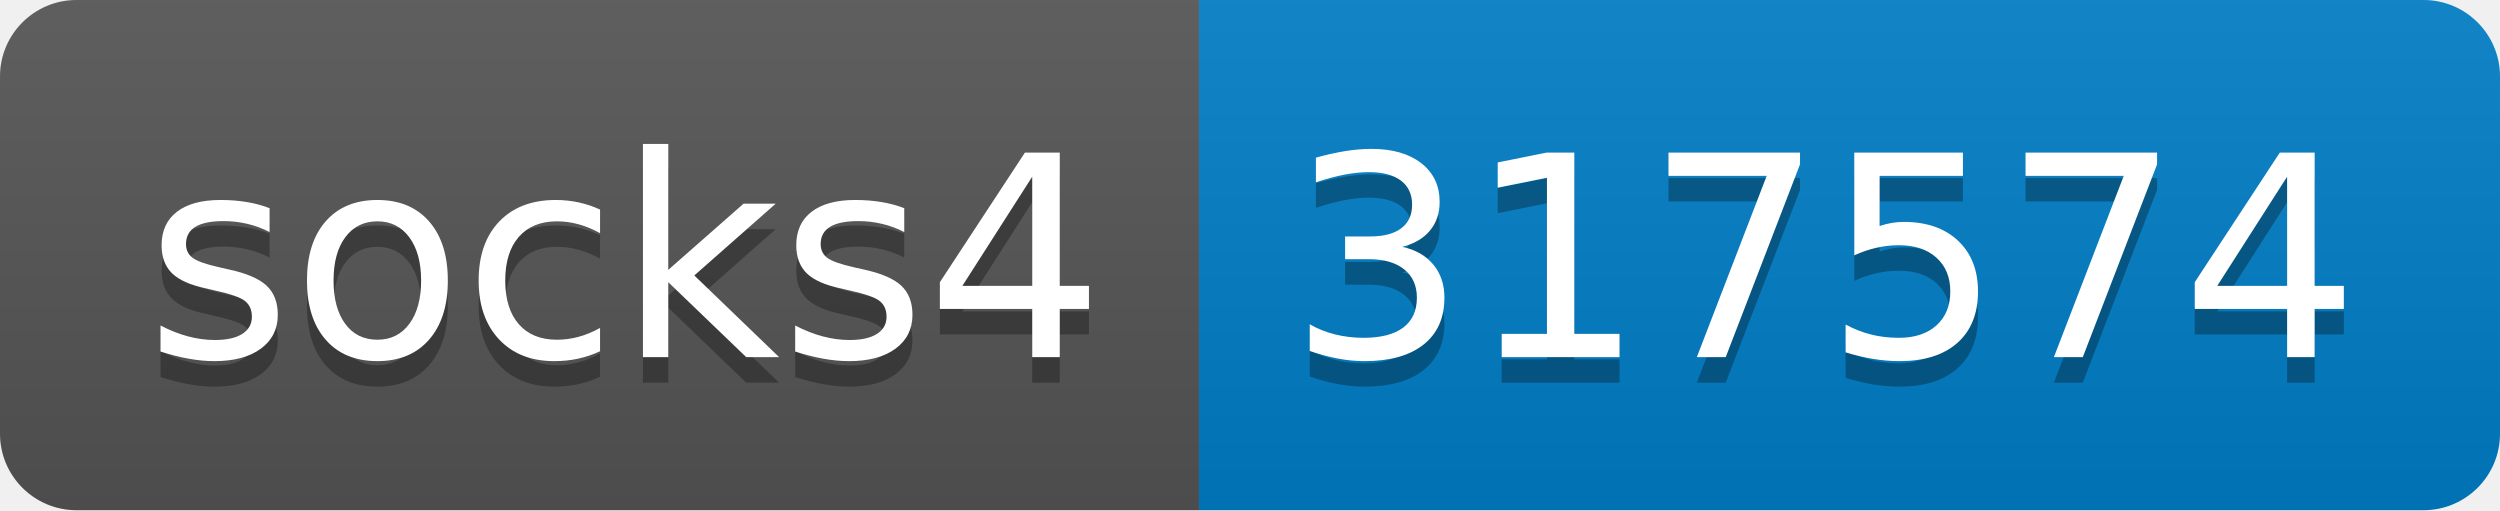
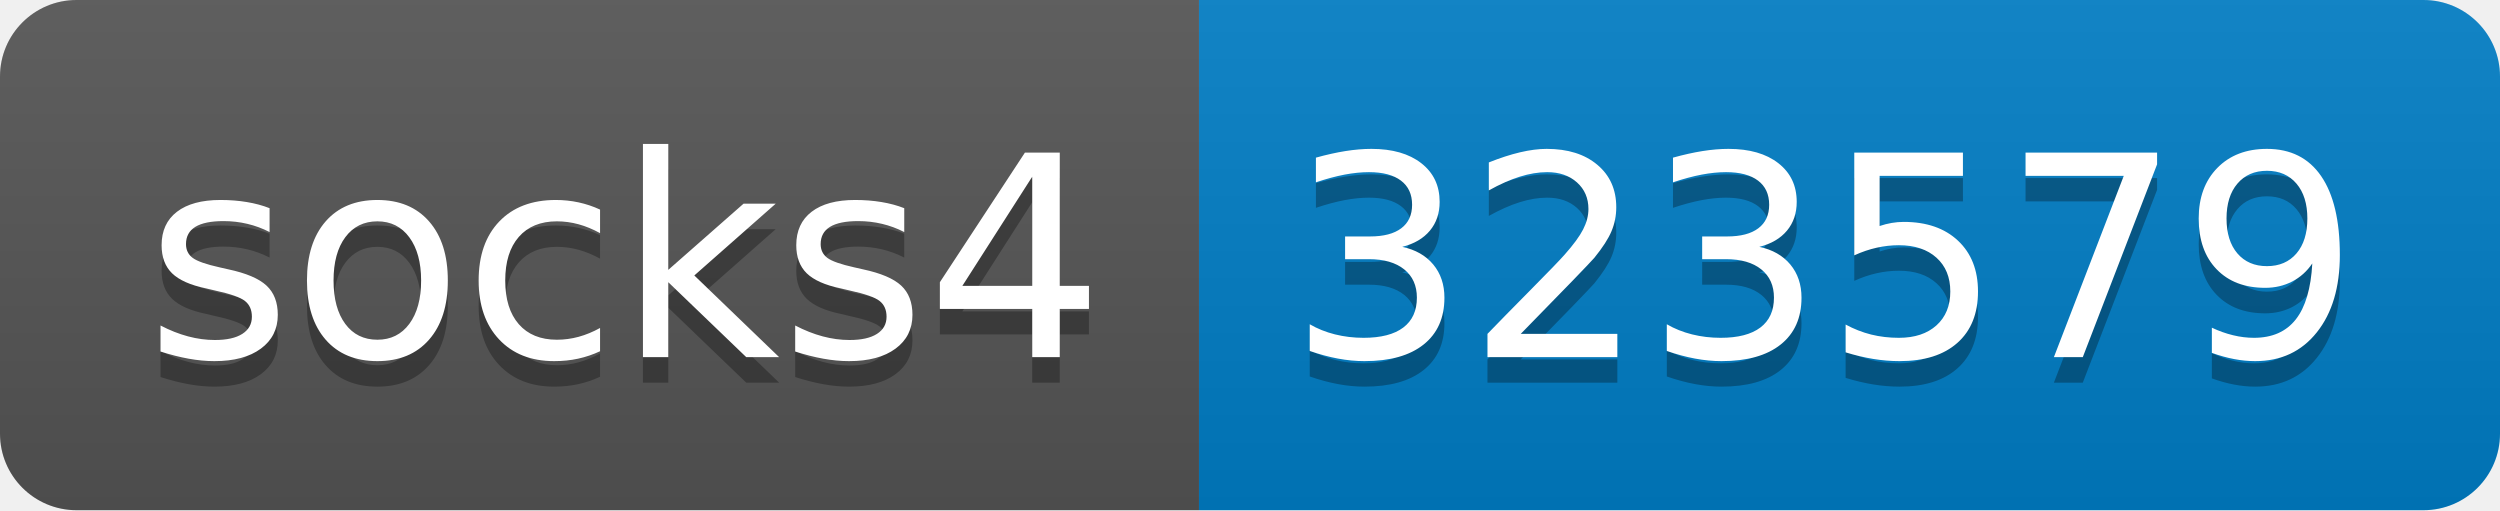
- <svg xmlns="http://www.w3.org/2000/svg" width="98" height="20" role="img" aria-label="socks4: 317574">
+ <svg xmlns="http://www.w3.org/2000/svg" width="98" height="20" role="img" aria-label="socks4: 323579">
  <linearGradient id="s" x2="0" y2="100%">
    <stop offset="0" stop-color="#bbb" stop-opacity=".1" />
    <stop offset="1" stop-opacity=".1" />
  </linearGradient>
  <clipPath id="r">
    <rect width="98" height="20" rx="3" fill="#fff" />
  </clipPath>
  <g clip-path="url(#r)">
    <rect width="47" height="20" fill="#555" />
    <rect x="47" width="51" height="20" fill="#007ec6" />
    <rect width="98" height="20" fill="url(#s)" />
  </g>
  <g fill="#fff" text-anchor="middle" font-family="Verdana,Geneva,DejaVu Sans,sans-serif" text-rendering="geometricPrecision" font-size="110">
    <text aria-hidden="true" x="245" y="150" fill="#010101" fill-opacity=".3" transform="scale(.1)" textLength="370">socks4</text>
    <text x="245" y="140" transform="scale(.1)" fill="#fff" textLength="370">socks4</text>
-     <text aria-hidden="true" x="715" y="150" fill="#010101" fill-opacity=".3" transform="scale(.1)" textLength="410">317574</text>
-     <text x="715" y="140" transform="scale(.1)" fill="#fff" textLength="410">317574</text>
+     <text aria-hidden="true" x="715" y="150" fill="#010101" fill-opacity=".3" transform="scale(.1)" textLength="410">323579</text>
+     <text x="715" y="140" transform="scale(.1)" fill="#fff" textLength="410">323579</text>
  </g>
</svg>
